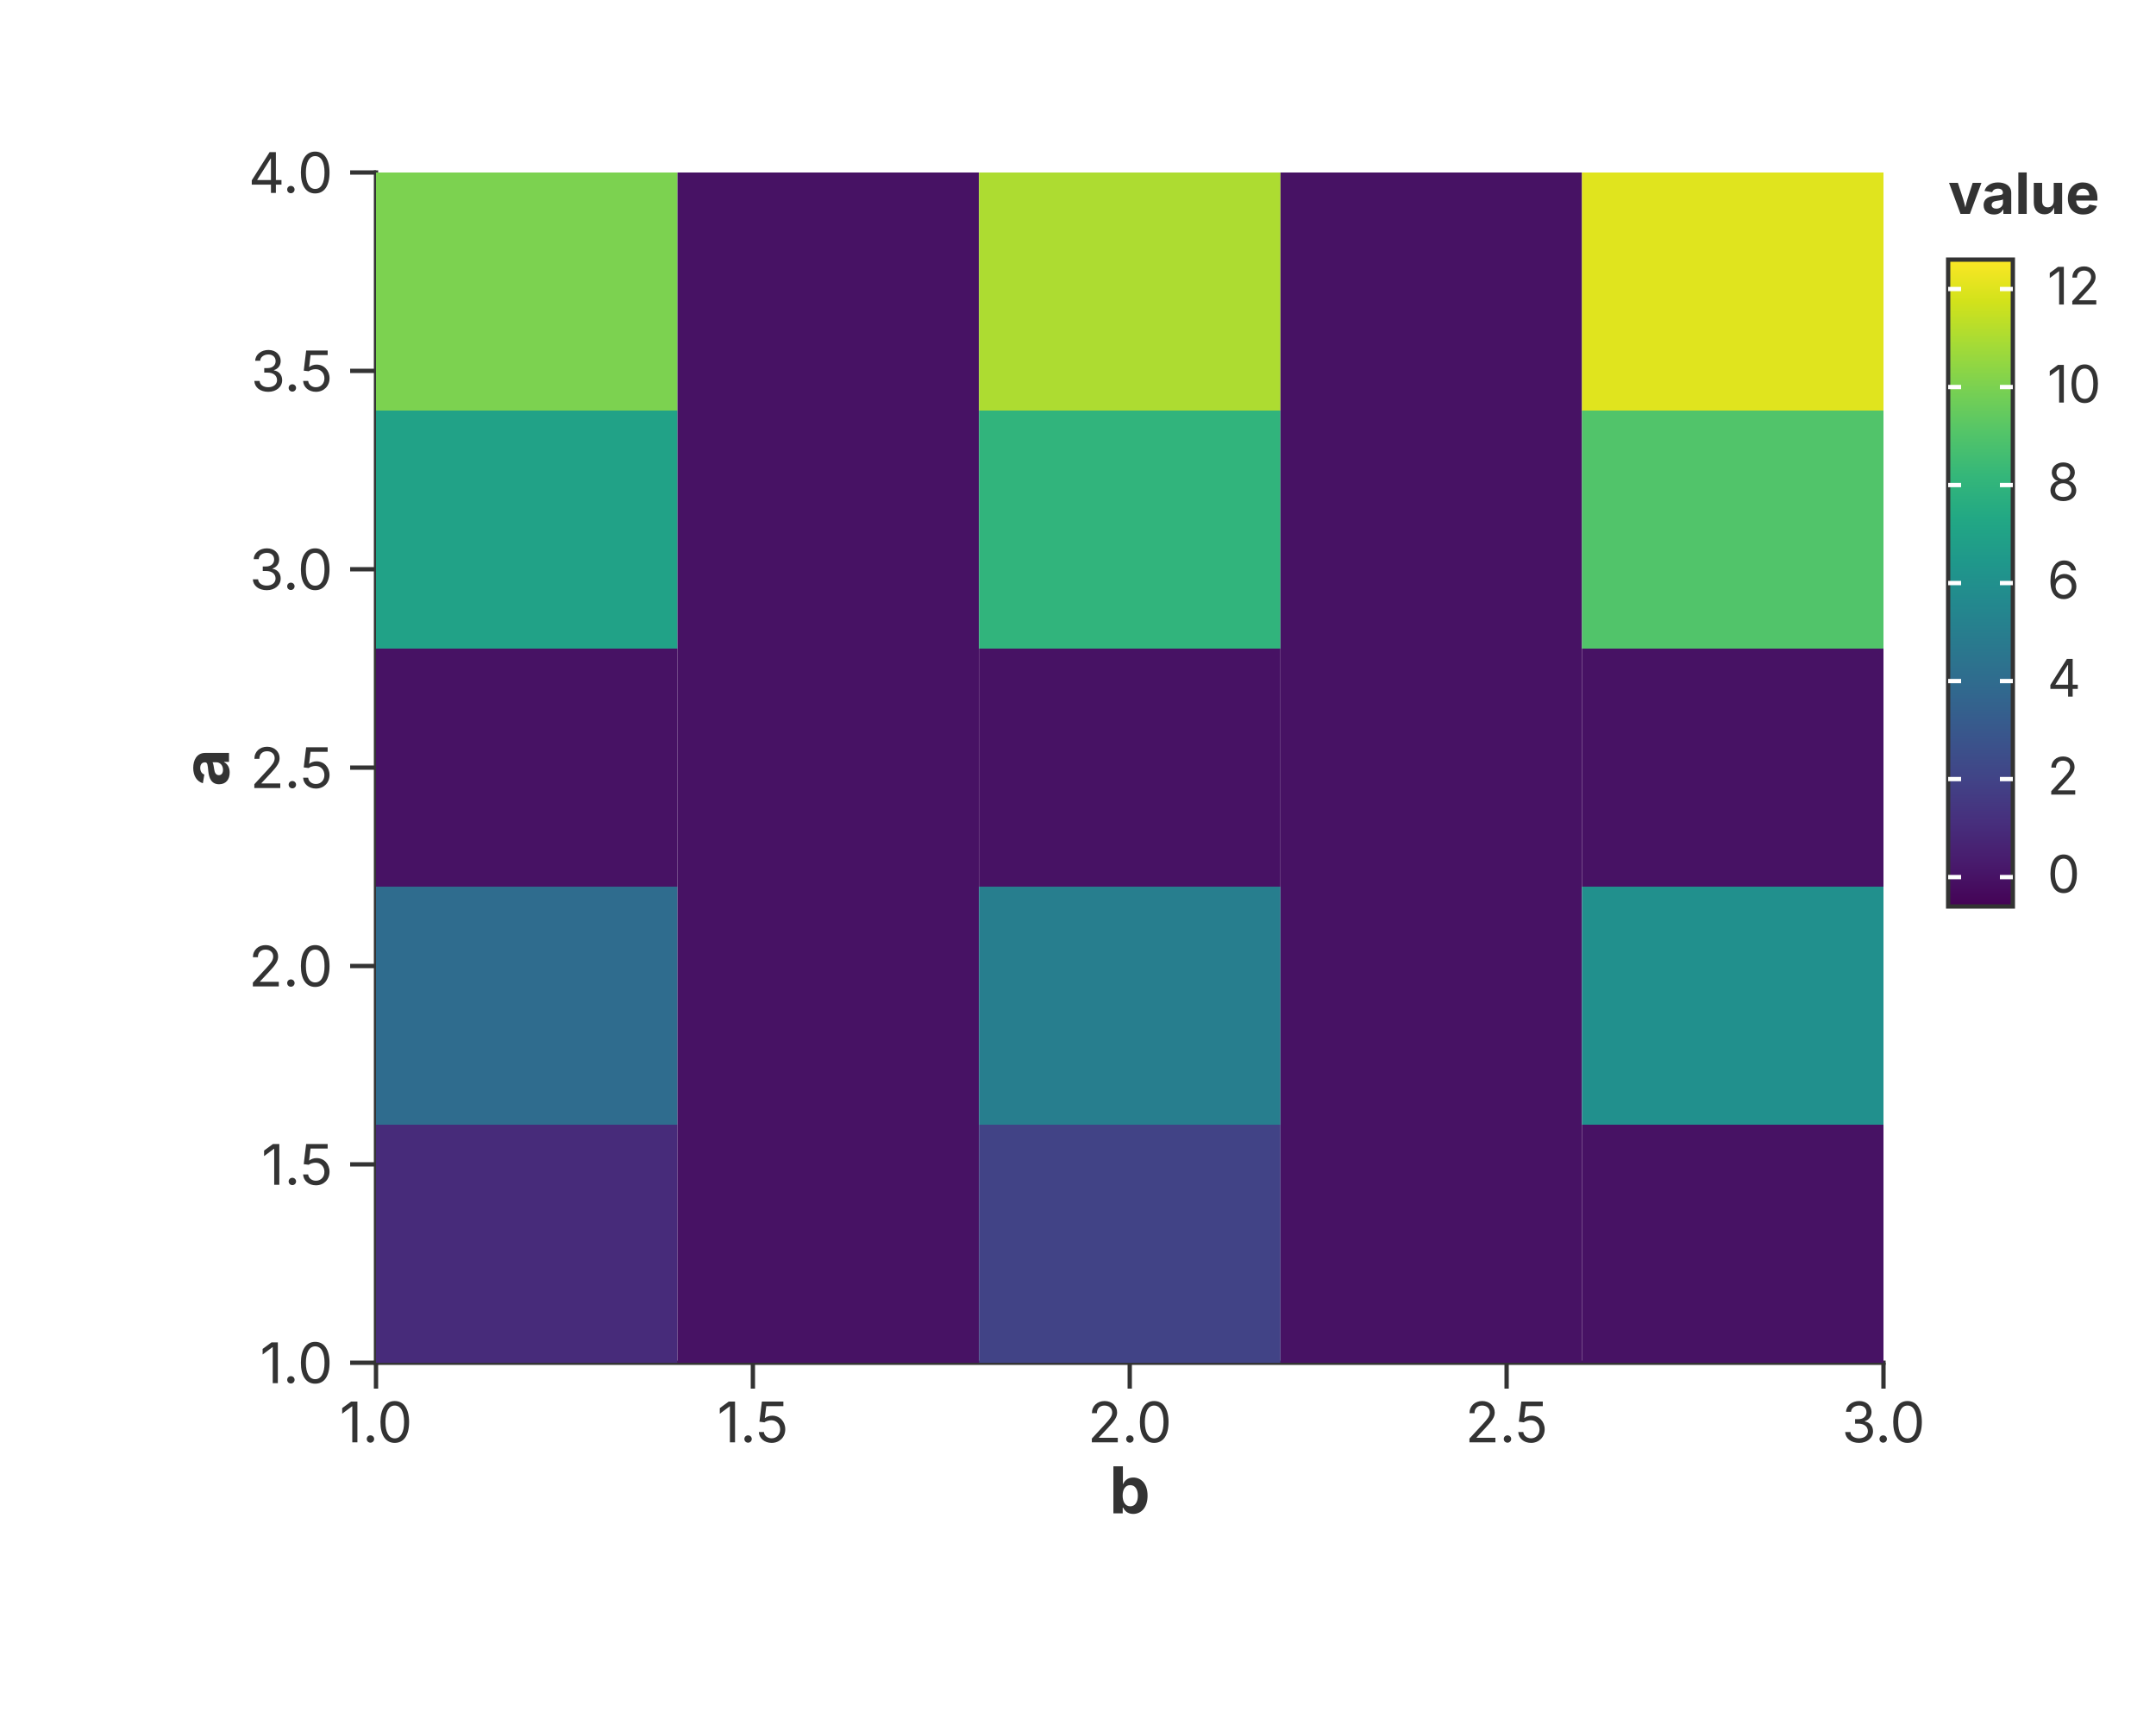
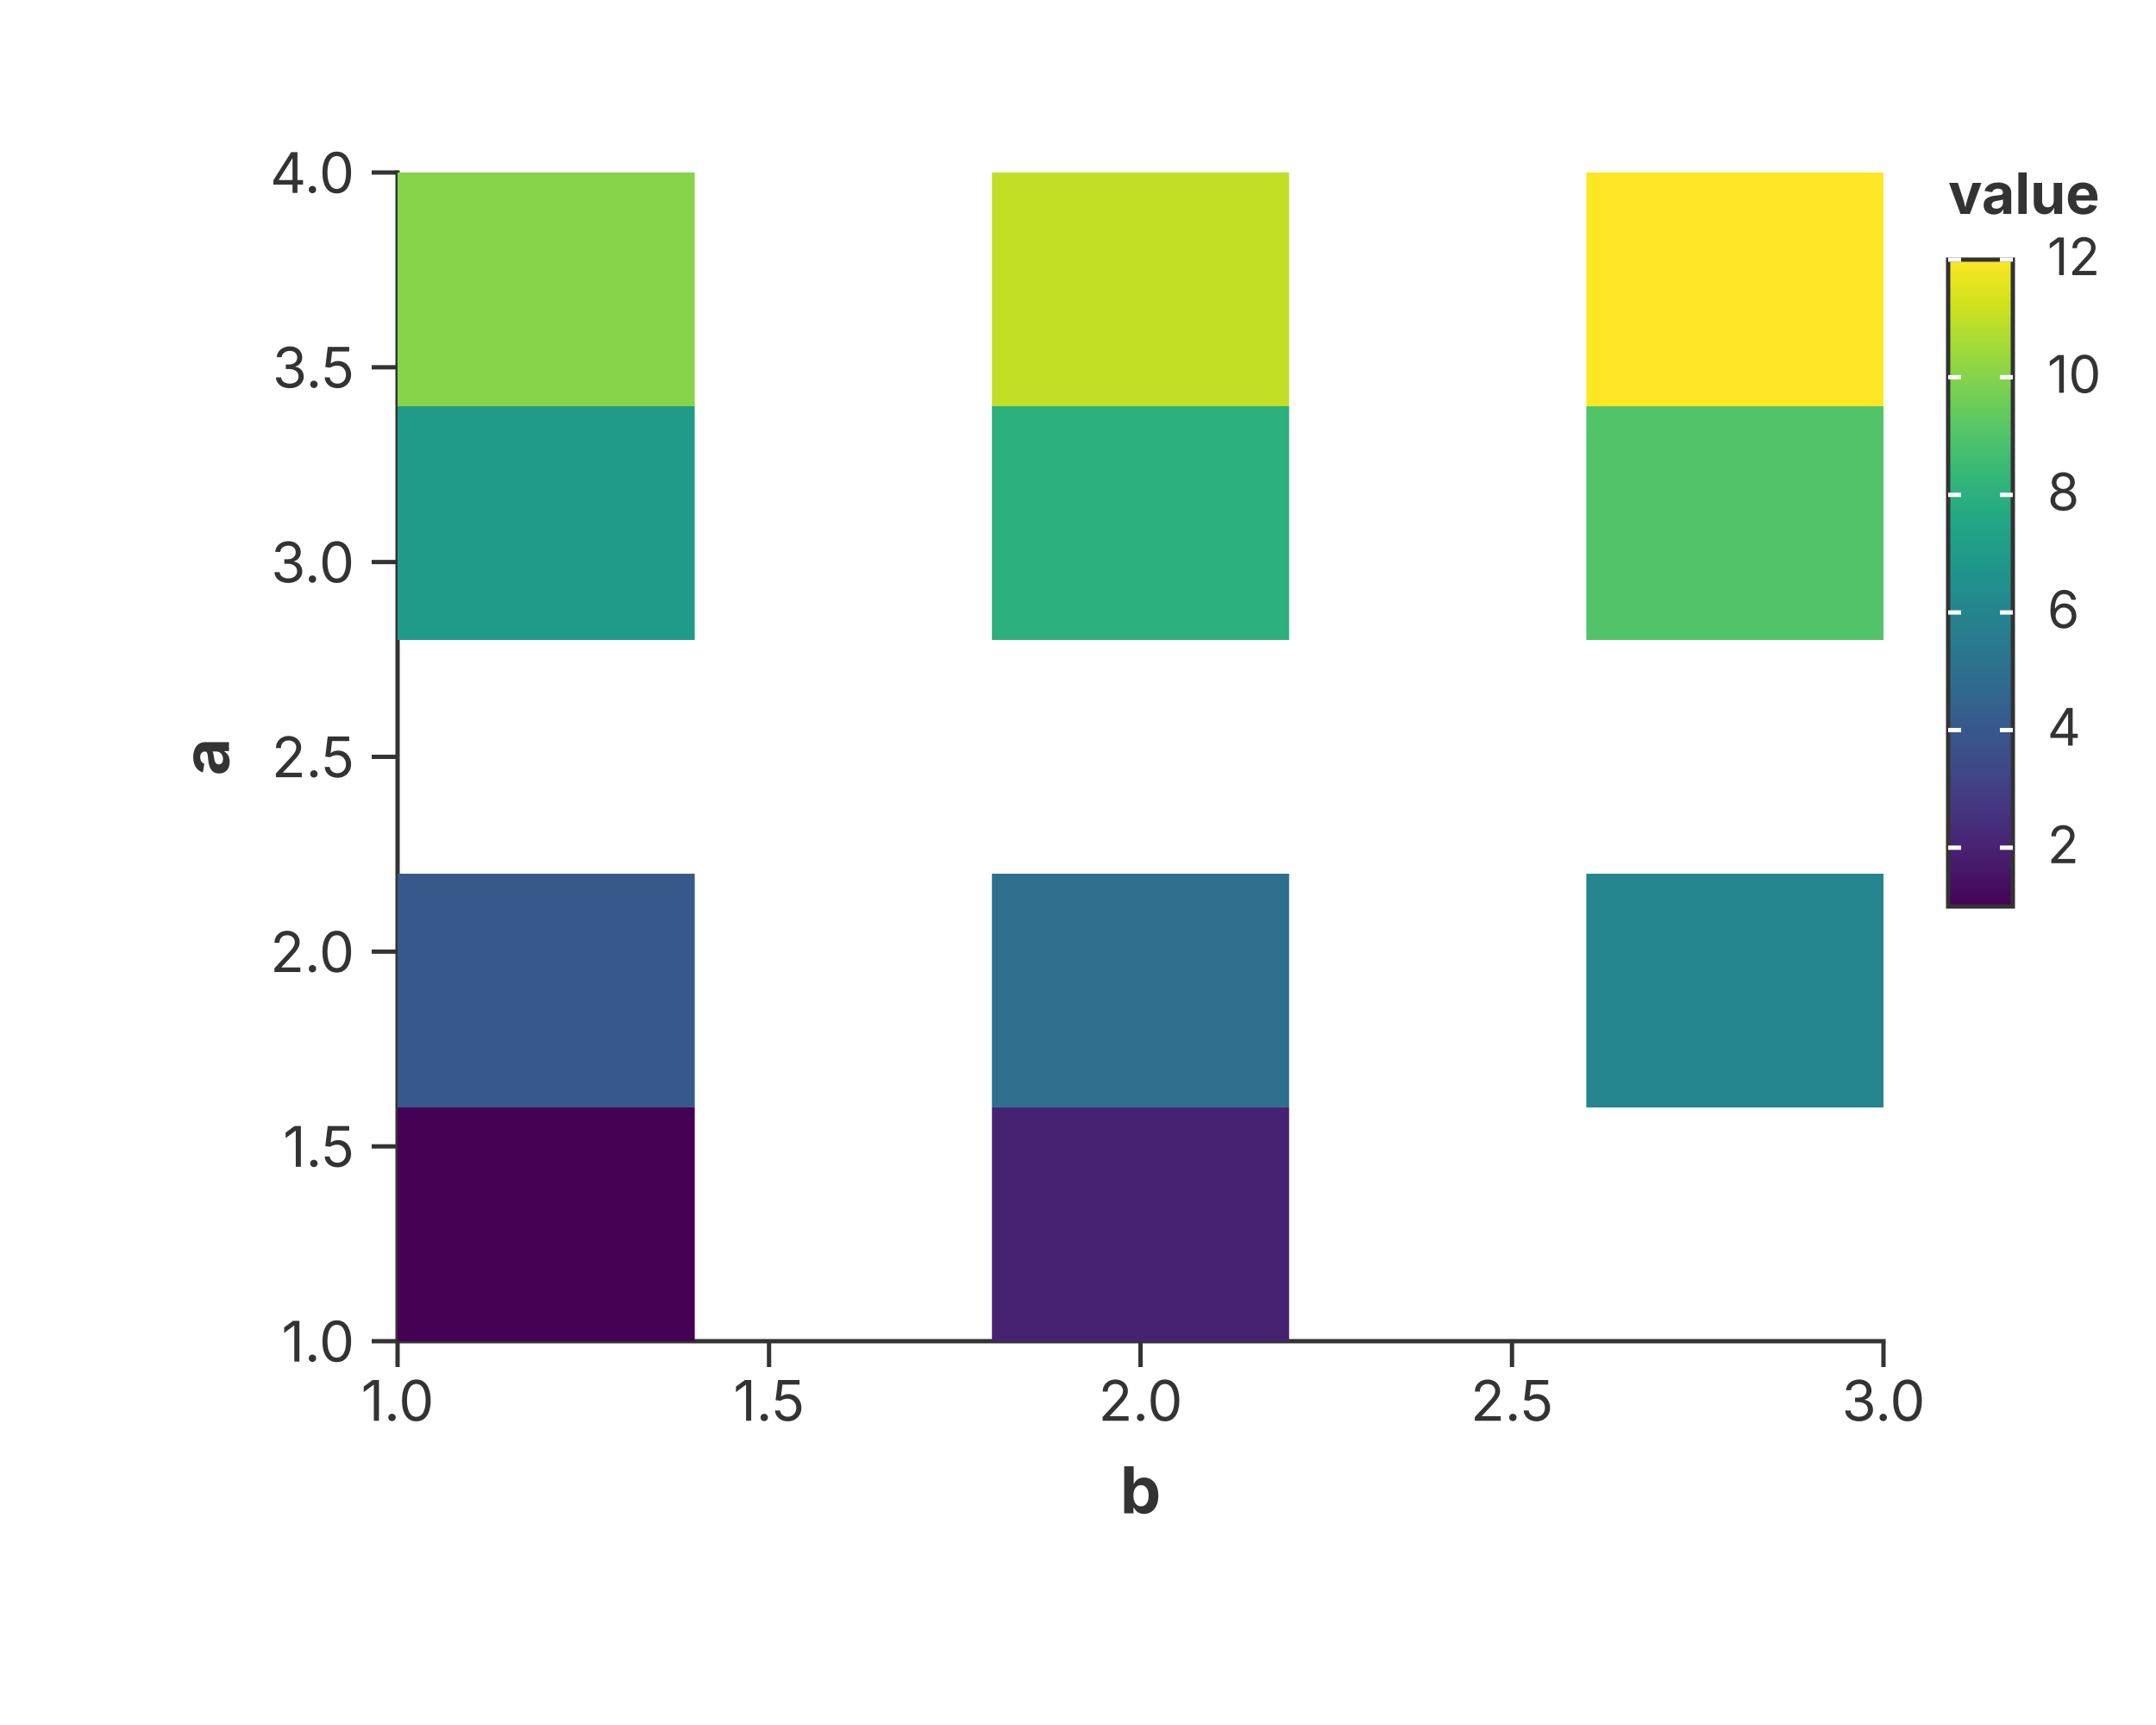
<svg xmlns="http://www.w3.org/2000/svg" width="500" height="400" viewBox="0 0 500 400">
  <rect width="100%" height="100%" fill="rgba(255,255,255,1.000)" />
-   <line x1="87.20" y1="316.00" x2="436.80" y2="316.00" stroke="rgba(51,51,51,1.000)" stroke-width="1" stroke-linecap="square" />
-   <line x1="87.20" y1="316.00" x2="87.20" y2="322.00" stroke="rgba(51,51,51,1.000)" stroke-width="1.0" />
-   <text x="87.20" y="325.00" font-size="13" font-family="Inter, -apple-system, BlinkMacSystemFont, 'Segoe UI', Roboto, Helvetica, Arial, 'PingFang SC', 'Microsoft YaHei', Ubuntu, Cantarell, 'Noto Sans', sans-serif" fill="rgba(51,51,51,1.000)" text-anchor="middle" dominant-baseline="hanging">1.0</text>
-   <line x1="174.60" y1="316.00" x2="174.60" y2="322.00" stroke="rgba(51,51,51,1.000)" stroke-width="1.0" />
-   <text x="174.60" y="325.00" font-size="13" font-family="Inter, -apple-system, BlinkMacSystemFont, 'Segoe UI', Roboto, Helvetica, Arial, 'PingFang SC', 'Microsoft YaHei', Ubuntu, Cantarell, 'Noto Sans', sans-serif" fill="rgba(51,51,51,1.000)" text-anchor="middle" dominant-baseline="hanging">1.5</text>
-   <line x1="262.00" y1="316.00" x2="262.00" y2="322.00" stroke="rgba(51,51,51,1.000)" stroke-width="1.0" />
-   <text x="262.00" y="325.00" font-size="13" font-family="Inter, -apple-system, BlinkMacSystemFont, 'Segoe UI', Roboto, Helvetica, Arial, 'PingFang SC', 'Microsoft YaHei', Ubuntu, Cantarell, 'Noto Sans', sans-serif" fill="rgba(51,51,51,1.000)" text-anchor="middle" dominant-baseline="hanging">2.0</text>
-   <line x1="349.40" y1="316.00" x2="349.40" y2="322.00" stroke="rgba(51,51,51,1.000)" stroke-width="1.0" />
-   <text x="349.40" y="325.00" font-size="13" font-family="Inter, -apple-system, BlinkMacSystemFont, 'Segoe UI', Roboto, Helvetica, Arial, 'PingFang SC', 'Microsoft YaHei', Ubuntu, Cantarell, 'Noto Sans', sans-serif" fill="rgba(51,51,51,1.000)" text-anchor="middle" dominant-baseline="hanging">2.5</text>
-   <line x1="436.80" y1="316.00" x2="436.80" y2="322.00" stroke="rgba(51,51,51,1.000)" stroke-width="1.0" />
-   <text x="436.80" y="325.00" font-size="13" font-family="Inter, -apple-system, BlinkMacSystemFont, 'Segoe UI', Roboto, Helvetica, Arial, 'PingFang SC', 'Microsoft YaHei', Ubuntu, Cantarell, 'Noto Sans', sans-serif" fill="rgba(51,51,51,1.000)" text-anchor="middle" dominant-baseline="hanging">3.0</text>
-   <text x="262.00" y="340.00" text-anchor="middle" font-size="15" font-family="Inter, -apple-system, BlinkMacSystemFont, 'Segoe UI', Roboto, Helvetica, Arial, 'PingFang SC', 'Microsoft YaHei', Ubuntu, Cantarell, 'Noto Sans', sans-serif" fill="rgba(51,51,51,1.000)" font-weight="bold" dominant-baseline="hanging">b</text>
-   <line x1="87.20" y1="40.00" x2="87.20" y2="316.00" stroke="rgba(51,51,51,1.000)" stroke-width="1" stroke-linecap="square" />
-   <line x1="87.20" y1="316.00" x2="81.20" y2="316.00" stroke="rgba(51,51,51,1.000)" stroke-width="1.0" />
-   <text x="77.20" y="316.00" font-size="13" font-family="Inter, -apple-system, BlinkMacSystemFont, 'Segoe UI', Roboto, Helvetica, Arial, 'PingFang SC', 'Microsoft YaHei', Ubuntu, Cantarell, 'Noto Sans', sans-serif" fill="rgba(51,51,51,1.000)" text-anchor="end" dominant-baseline="central">1.0</text>
-   <line x1="87.20" y1="270.00" x2="81.20" y2="270.00" stroke="rgba(51,51,51,1.000)" stroke-width="1.0" />
-   <text x="77.20" y="270.00" font-size="13" font-family="Inter, -apple-system, BlinkMacSystemFont, 'Segoe UI', Roboto, Helvetica, Arial, 'PingFang SC', 'Microsoft YaHei', Ubuntu, Cantarell, 'Noto Sans', sans-serif" fill="rgba(51,51,51,1.000)" text-anchor="end" dominant-baseline="central">1.5</text>
-   <line x1="87.20" y1="224.00" x2="81.20" y2="224.00" stroke="rgba(51,51,51,1.000)" stroke-width="1.0" />
-   <text x="77.20" y="224.00" font-size="13" font-family="Inter, -apple-system, BlinkMacSystemFont, 'Segoe UI', Roboto, Helvetica, Arial, 'PingFang SC', 'Microsoft YaHei', Ubuntu, Cantarell, 'Noto Sans', sans-serif" fill="rgba(51,51,51,1.000)" text-anchor="end" dominant-baseline="central">2.0</text>
-   <line x1="87.20" y1="178.00" x2="81.20" y2="178.00" stroke="rgba(51,51,51,1.000)" stroke-width="1.0" />
-   <text x="77.20" y="178.00" font-size="13" font-family="Inter, -apple-system, BlinkMacSystemFont, 'Segoe UI', Roboto, Helvetica, Arial, 'PingFang SC', 'Microsoft YaHei', Ubuntu, Cantarell, 'Noto Sans', sans-serif" fill="rgba(51,51,51,1.000)" text-anchor="end" dominant-baseline="central">2.5</text>
-   <line x1="87.20" y1="132.00" x2="81.20" y2="132.00" stroke="rgba(51,51,51,1.000)" stroke-width="1.0" />
-   <text x="77.20" y="132.00" font-size="13" font-family="Inter, -apple-system, BlinkMacSystemFont, 'Segoe UI', Roboto, Helvetica, Arial, 'PingFang SC', 'Microsoft YaHei', Ubuntu, Cantarell, 'Noto Sans', sans-serif" fill="rgba(51,51,51,1.000)" text-anchor="end" dominant-baseline="central">3.0</text>
-   <line x1="87.20" y1="86.00" x2="81.20" y2="86.00" stroke="rgba(51,51,51,1.000)" stroke-width="1.0" />
-   <text x="77.20" y="86.00" font-size="13" font-family="Inter, -apple-system, BlinkMacSystemFont, 'Segoe UI', Roboto, Helvetica, Arial, 'PingFang SC', 'Microsoft YaHei', Ubuntu, Cantarell, 'Noto Sans', sans-serif" fill="rgba(51,51,51,1.000)" text-anchor="end" dominant-baseline="central">3.5</text>
-   <line x1="87.20" y1="40.00" x2="81.20" y2="40.00" stroke="rgba(51,51,51,1.000)" stroke-width="1.0" />
-   <text x="77.20" y="40.00" font-size="13" font-family="Inter, -apple-system, BlinkMacSystemFont, 'Segoe UI', Roboto, Helvetica, Arial, 'PingFang SC', 'Microsoft YaHei', Ubuntu, Cantarell, 'Noto Sans', sans-serif" fill="rgba(51,51,51,1.000)" text-anchor="end" dominant-baseline="central">4.0</text>
-   <text x="47.50" y="178.00" text-anchor="middle" font-size="15" font-family="Inter, -apple-system, BlinkMacSystemFont, 'Segoe UI', Roboto, Helvetica, Arial, 'PingFang SC', 'Microsoft YaHei', Ubuntu, Cantarell, 'Noto Sans', sans-serif" fill="rgba(51,51,51,1.000)" font-weight="bold" transform="rotate(-90, 47.50, 178.00)" dominant-baseline="middle">a</text>
+   <line x1="92.20" y1="311.00" x2="436.80" y2="311.00" stroke="rgba(51,51,51,1.000)" stroke-width="1" stroke-linecap="square" />
+   <line x1="92.20" y1="311.00" x2="92.20" y2="317.00" stroke="rgba(51,51,51,1.000)" stroke-width="1.0" />
+   <text x="92.20" y="320.00" font-size="13" font-family="Inter, -apple-system, BlinkMacSystemFont, 'Segoe UI', Roboto, Helvetica, Arial, 'PingFang SC', 'Microsoft YaHei', Ubuntu, Cantarell, 'Noto Sans', sans-serif" fill="rgba(51,51,51,1.000)" text-anchor="middle" dominant-baseline="hanging">1.0</text>
+   <line x1="178.35" y1="311.00" x2="178.35" y2="317.00" stroke="rgba(51,51,51,1.000)" stroke-width="1.0" />
+   <text x="178.35" y="320.00" font-size="13" font-family="Inter, -apple-system, BlinkMacSystemFont, 'Segoe UI', Roboto, Helvetica, Arial, 'PingFang SC', 'Microsoft YaHei', Ubuntu, Cantarell, 'Noto Sans', sans-serif" fill="rgba(51,51,51,1.000)" text-anchor="middle" dominant-baseline="hanging">1.5</text>
+   <line x1="264.50" y1="311.00" x2="264.50" y2="317.00" stroke="rgba(51,51,51,1.000)" stroke-width="1.0" />
+   <text x="264.50" y="320.00" font-size="13" font-family="Inter, -apple-system, BlinkMacSystemFont, 'Segoe UI', Roboto, Helvetica, Arial, 'PingFang SC', 'Microsoft YaHei', Ubuntu, Cantarell, 'Noto Sans', sans-serif" fill="rgba(51,51,51,1.000)" text-anchor="middle" dominant-baseline="hanging">2.0</text>
+   <line x1="350.65" y1="311.00" x2="350.65" y2="317.00" stroke="rgba(51,51,51,1.000)" stroke-width="1.0" />
+   <text x="350.65" y="320.00" font-size="13" font-family="Inter, -apple-system, BlinkMacSystemFont, 'Segoe UI', Roboto, Helvetica, Arial, 'PingFang SC', 'Microsoft YaHei', Ubuntu, Cantarell, 'Noto Sans', sans-serif" fill="rgba(51,51,51,1.000)" text-anchor="middle" dominant-baseline="hanging">2.5</text>
+   <line x1="436.80" y1="311.00" x2="436.80" y2="317.00" stroke="rgba(51,51,51,1.000)" stroke-width="1.0" />
+   <text x="436.80" y="320.00" font-size="13" font-family="Inter, -apple-system, BlinkMacSystemFont, 'Segoe UI', Roboto, Helvetica, Arial, 'PingFang SC', 'Microsoft YaHei', Ubuntu, Cantarell, 'Noto Sans', sans-serif" fill="rgba(51,51,51,1.000)" text-anchor="middle" dominant-baseline="hanging">3.0</text>
+   <text x="264.50" y="340.00" text-anchor="middle" font-size="15" font-family="Inter, -apple-system, BlinkMacSystemFont, 'Segoe UI', Roboto, Helvetica, Arial, 'PingFang SC', 'Microsoft YaHei', Ubuntu, Cantarell, 'Noto Sans', sans-serif" fill="rgba(51,51,51,1.000)" font-weight="bold" dominant-baseline="hanging">b</text>
+   <line x1="92.20" y1="40.00" x2="92.20" y2="311.00" stroke="rgba(51,51,51,1.000)" stroke-width="1" stroke-linecap="square" />
+   <line x1="92.20" y1="311.00" x2="86.20" y2="311.00" stroke="rgba(51,51,51,1.000)" stroke-width="1.0" />
+   <text x="82.20" y="311.00" font-size="13" font-family="Inter, -apple-system, BlinkMacSystemFont, 'Segoe UI', Roboto, Helvetica, Arial, 'PingFang SC', 'Microsoft YaHei', Ubuntu, Cantarell, 'Noto Sans', sans-serif" fill="rgba(51,51,51,1.000)" text-anchor="end" dominant-baseline="central">1.0</text>
+   <line x1="92.20" y1="265.83" x2="86.20" y2="265.83" stroke="rgba(51,51,51,1.000)" stroke-width="1.0" />
+   <text x="82.20" y="265.83" font-size="13" font-family="Inter, -apple-system, BlinkMacSystemFont, 'Segoe UI', Roboto, Helvetica, Arial, 'PingFang SC', 'Microsoft YaHei', Ubuntu, Cantarell, 'Noto Sans', sans-serif" fill="rgba(51,51,51,1.000)" text-anchor="end" dominant-baseline="central">1.5</text>
+   <line x1="92.20" y1="220.67" x2="86.20" y2="220.67" stroke="rgba(51,51,51,1.000)" stroke-width="1.0" />
+   <text x="82.20" y="220.67" font-size="13" font-family="Inter, -apple-system, BlinkMacSystemFont, 'Segoe UI', Roboto, Helvetica, Arial, 'PingFang SC', 'Microsoft YaHei', Ubuntu, Cantarell, 'Noto Sans', sans-serif" fill="rgba(51,51,51,1.000)" text-anchor="end" dominant-baseline="central">2.0</text>
+   <line x1="92.20" y1="175.50" x2="86.20" y2="175.50" stroke="rgba(51,51,51,1.000)" stroke-width="1.0" />
+   <text x="82.20" y="175.50" font-size="13" font-family="Inter, -apple-system, BlinkMacSystemFont, 'Segoe UI', Roboto, Helvetica, Arial, 'PingFang SC', 'Microsoft YaHei', Ubuntu, Cantarell, 'Noto Sans', sans-serif" fill="rgba(51,51,51,1.000)" text-anchor="end" dominant-baseline="central">2.5</text>
+   <line x1="92.20" y1="130.33" x2="86.20" y2="130.33" stroke="rgba(51,51,51,1.000)" stroke-width="1.0" />
+   <text x="82.20" y="130.33" font-size="13" font-family="Inter, -apple-system, BlinkMacSystemFont, 'Segoe UI', Roboto, Helvetica, Arial, 'PingFang SC', 'Microsoft YaHei', Ubuntu, Cantarell, 'Noto Sans', sans-serif" fill="rgba(51,51,51,1.000)" text-anchor="end" dominant-baseline="central">3.0</text>
+   <line x1="92.20" y1="85.17" x2="86.20" y2="85.17" stroke="rgba(51,51,51,1.000)" stroke-width="1.0" />
+   <text x="82.20" y="85.17" font-size="13" font-family="Inter, -apple-system, BlinkMacSystemFont, 'Segoe UI', Roboto, Helvetica, Arial, 'PingFang SC', 'Microsoft YaHei', Ubuntu, Cantarell, 'Noto Sans', sans-serif" fill="rgba(51,51,51,1.000)" text-anchor="end" dominant-baseline="central">3.5</text>
+   <line x1="92.20" y1="40.00" x2="86.20" y2="40.00" stroke="rgba(51,51,51,1.000)" stroke-width="1.0" />
+   <text x="82.20" y="40.00" font-size="13" font-family="Inter, -apple-system, BlinkMacSystemFont, 'Segoe UI', Roboto, Helvetica, Arial, 'PingFang SC', 'Microsoft YaHei', Ubuntu, Cantarell, 'Noto Sans', sans-serif" fill="rgba(51,51,51,1.000)" text-anchor="end" dominant-baseline="central">4.0</text>
+   <text x="47.50" y="175.50" text-anchor="middle" font-size="15" font-family="Inter, -apple-system, BlinkMacSystemFont, 'Segoe UI', Roboto, Helvetica, Arial, 'PingFang SC', 'Microsoft YaHei', Ubuntu, Cantarell, 'Noto Sans', sans-serif" fill="rgba(51,51,51,1.000)" font-weight="bold" transform="rotate(-90, 47.50, 175.50)" dominant-baseline="middle">a</text>
  <defs>
    <clipPath id="plot-clip-area">
-       <rect x="87.200" y="40.000" width="349.600" height="276.000" />
+       <rect x="92.200" y="40.000" width="344.600" height="271.000" />
    </clipPath>
  </defs>
-   <rect x="87.200" y="260.800" width="69.920" height="55.200" fill="rgba(71,43,122,1.000)" stroke="rgba(255,255,255,1.000)" stroke-width="0.000" fill-opacity="1.000" stroke-opacity="1.000" clip-path="url(#plot-clip-area)" />
-   <rect x="157.120" y="260.800" width="69.920" height="55.200" fill="rgba(71,18,100,1.000)" stroke="rgba(255,255,255,1.000)" stroke-width="0.000" fill-opacity="1.000" stroke-opacity="1.000" clip-path="url(#plot-clip-area)" />
-   <rect x="227.040" y="260.800" width="69.920" height="55.200" fill="rgba(65,67,134,1.000)" stroke="rgba(255,255,255,1.000)" stroke-width="0.000" fill-opacity="1.000" stroke-opacity="1.000" clip-path="url(#plot-clip-area)" />
-   <rect x="296.960" y="260.800" width="69.920" height="55.200" fill="rgba(71,18,100,1.000)" stroke="rgba(255,255,255,1.000)" stroke-width="0.000" fill-opacity="1.000" stroke-opacity="1.000" clip-path="url(#plot-clip-area)" />
-   <rect x="366.880" y="260.800" width="69.920" height="55.200" fill="rgba(71,18,100,1.000)" stroke="rgba(255,255,255,1.000)" stroke-width="0.000" fill-opacity="1.000" stroke-opacity="1.000" clip-path="url(#plot-clip-area)" />
-   <rect x="87.200" y="205.600" width="69.920" height="55.200" fill="rgba(47,108,142,1.000)" stroke="rgba(255,255,255,1.000)" stroke-width="0.000" fill-opacity="1.000" stroke-opacity="1.000" clip-path="url(#plot-clip-area)" />
-   <rect x="157.120" y="205.600" width="69.920" height="55.200" fill="rgba(71,18,100,1.000)" stroke="rgba(255,255,255,1.000)" stroke-width="0.000" fill-opacity="1.000" stroke-opacity="1.000" clip-path="url(#plot-clip-area)" />
-   <rect x="227.040" y="205.600" width="69.920" height="55.200" fill="rgba(39,126,142,1.000)" stroke="rgba(255,255,255,1.000)" stroke-width="0.000" fill-opacity="1.000" stroke-opacity="1.000" clip-path="url(#plot-clip-area)" />
-   <rect x="296.960" y="205.600" width="69.920" height="55.200" fill="rgba(71,18,100,1.000)" stroke="rgba(255,255,255,1.000)" stroke-width="0.000" fill-opacity="1.000" stroke-opacity="1.000" clip-path="url(#plot-clip-area)" />
-   <rect x="366.880" y="205.600" width="69.920" height="55.200" fill="rgba(33,144,141,1.000)" stroke="rgba(255,255,255,1.000)" stroke-width="0.000" fill-opacity="1.000" stroke-opacity="1.000" clip-path="url(#plot-clip-area)" />
-   <rect x="87.200" y="150.400" width="69.920" height="55.200" fill="rgba(71,18,100,1.000)" stroke="rgba(255,255,255,1.000)" stroke-width="0.000" fill-opacity="1.000" stroke-opacity="1.000" clip-path="url(#plot-clip-area)" />
-   <rect x="157.120" y="150.400" width="69.920" height="55.200" fill="rgba(71,18,100,1.000)" stroke="rgba(255,255,255,1.000)" stroke-width="0.000" fill-opacity="1.000" stroke-opacity="1.000" clip-path="url(#plot-clip-area)" />
-   <rect x="227.040" y="150.400" width="69.920" height="55.200" fill="rgba(71,18,100,1.000)" stroke="rgba(255,255,255,1.000)" stroke-width="0.000" fill-opacity="1.000" stroke-opacity="1.000" clip-path="url(#plot-clip-area)" />
-   <rect x="296.960" y="150.400" width="69.920" height="55.200" fill="rgba(71,18,100,1.000)" stroke="rgba(255,255,255,1.000)" stroke-width="0.000" fill-opacity="1.000" stroke-opacity="1.000" clip-path="url(#plot-clip-area)" />
-   <rect x="366.880" y="150.400" width="69.920" height="55.200" fill="rgba(71,18,100,1.000)" stroke="rgba(255,255,255,1.000)" stroke-width="0.000" fill-opacity="1.000" stroke-opacity="1.000" clip-path="url(#plot-clip-area)" />
-   <rect x="87.200" y="95.200" width="69.920" height="55.200" fill="rgba(33,162,135,1.000)" stroke="rgba(255,255,255,1.000)" stroke-width="0.000" fill-opacity="1.000" stroke-opacity="1.000" clip-path="url(#plot-clip-area)" />
-   <rect x="157.120" y="95.200" width="69.920" height="55.200" fill="rgba(71,18,100,1.000)" stroke="rgba(255,255,255,1.000)" stroke-width="0.000" fill-opacity="1.000" stroke-opacity="1.000" clip-path="url(#plot-clip-area)" />
-   <rect x="227.040" y="95.200" width="69.920" height="55.200" fill="rgba(49,180,124,1.000)" stroke="rgba(255,255,255,1.000)" stroke-width="0.000" fill-opacity="1.000" stroke-opacity="1.000" clip-path="url(#plot-clip-area)" />
-   <rect x="296.960" y="95.200" width="69.920" height="55.200" fill="rgba(71,18,100,1.000)" stroke="rgba(255,255,255,1.000)" stroke-width="0.000" fill-opacity="1.000" stroke-opacity="1.000" clip-path="url(#plot-clip-area)" />
-   <rect x="366.880" y="95.200" width="69.920" height="55.200" fill="rgba(81,196,106,1.000)" stroke="rgba(255,255,255,1.000)" stroke-width="0.000" fill-opacity="1.000" stroke-opacity="1.000" clip-path="url(#plot-clip-area)" />
-   <rect x="87.200" y="40.000" width="69.920" height="55.200" fill="rgba(124,210,80,1.000)" stroke="rgba(255,255,255,1.000)" stroke-width="0.000" fill-opacity="1.000" stroke-opacity="1.000" clip-path="url(#plot-clip-area)" />
-   <rect x="157.120" y="40.000" width="69.920" height="55.200" fill="rgba(71,18,100,1.000)" stroke="rgba(255,255,255,1.000)" stroke-width="0.000" fill-opacity="1.000" stroke-opacity="1.000" clip-path="url(#plot-clip-area)" />
-   <rect x="227.040" y="40.000" width="69.920" height="55.200" fill="rgba(173,220,49,1.000)" stroke="rgba(255,255,255,1.000)" stroke-width="0.000" fill-opacity="1.000" stroke-opacity="1.000" clip-path="url(#plot-clip-area)" />
-   <rect x="296.960" y="40.000" width="69.920" height="55.200" fill="rgba(71,18,100,1.000)" stroke="rgba(255,255,255,1.000)" stroke-width="0.000" fill-opacity="1.000" stroke-opacity="1.000" clip-path="url(#plot-clip-area)" />
-   <rect x="366.880" y="40.000" width="69.920" height="55.200" fill="rgba(224,228,30,1.000)" stroke="rgba(255,255,255,1.000)" stroke-width="0.000" fill-opacity="1.000" stroke-opacity="1.000" clip-path="url(#plot-clip-area)" />
+   <rect x="92.200" y="256.800" width="68.920" height="54.200" fill="rgba(68,1,84,1.000)" stroke="rgba(255,255,255,1.000)" stroke-width="0.000" fill-opacity="1.000" stroke-opacity="1.000" clip-path="url(#plot-clip-area)" />
+   <rect x="230.040" y="256.800" width="68.920" height="54.200" fill="rgba(72,34,114,1.000)" stroke="rgba(255,255,255,1.000)" stroke-width="0.000" fill-opacity="1.000" stroke-opacity="1.000" clip-path="url(#plot-clip-area)" />
+   <rect x="92.200" y="202.600" width="68.920" height="54.200" fill="rgba(56,88,140,1.000)" stroke="rgba(255,255,255,1.000)" stroke-width="0.000" fill-opacity="1.000" stroke-opacity="1.000" clip-path="url(#plot-clip-area)" />
+   <rect x="230.040" y="202.600" width="68.920" height="54.200" fill="rgba(46,111,142,1.000)" stroke="rgba(255,255,255,1.000)" stroke-width="0.000" fill-opacity="1.000" stroke-opacity="1.000" clip-path="url(#plot-clip-area)" />
+   <rect x="367.880" y="202.600" width="68.920" height="54.200" fill="rgba(36,133,142,1.000)" stroke="rgba(255,255,255,1.000)" stroke-width="0.000" fill-opacity="1.000" stroke-opacity="1.000" clip-path="url(#plot-clip-area)" />
+   <rect x="92.200" y="94.200" width="68.920" height="54.200" fill="rgba(32,155,138,1.000)" stroke="rgba(255,255,255,1.000)" stroke-width="0.000" fill-opacity="1.000" stroke-opacity="1.000" clip-path="url(#plot-clip-area)" />
+   <rect x="230.040" y="94.200" width="68.920" height="54.200" fill="rgba(44,176,126,1.000)" stroke="rgba(255,255,255,1.000)" stroke-width="0.000" fill-opacity="1.000" stroke-opacity="1.000" clip-path="url(#plot-clip-area)" />
+   <rect x="367.880" y="94.200" width="68.920" height="54.200" fill="rgba(81,196,106,1.000)" stroke="rgba(255,255,255,1.000)" stroke-width="0.000" fill-opacity="1.000" stroke-opacity="1.000" clip-path="url(#plot-clip-area)" />
+   <rect x="92.200" y="40.000" width="68.920" height="54.200" fill="rgba(134,212,74,1.000)" stroke="rgba(255,255,255,1.000)" stroke-width="0.000" fill-opacity="1.000" stroke-opacity="1.000" clip-path="url(#plot-clip-area)" />
+   <rect x="230.040" y="40.000" width="68.920" height="54.200" fill="rgba(194,223,37,1.000)" stroke="rgba(255,255,255,1.000)" stroke-width="0.000" fill-opacity="1.000" stroke-opacity="1.000" clip-path="url(#plot-clip-area)" />
+   <rect x="367.880" y="40.000" width="68.920" height="54.200" fill="rgba(253,231,37,1.000)" stroke="rgba(255,255,255,1.000)" stroke-width="0.000" fill-opacity="1.000" stroke-opacity="1.000" clip-path="url(#plot-clip-area)" />
  <text x="451.800" y="49.600" font-size="13.2" font-family="Inter, -apple-system, BlinkMacSystemFont, 'Segoe UI', Roboto, Helvetica, Arial, 'PingFang SC', 'Microsoft YaHei', Ubuntu, Cantarell, 'Noto Sans', sans-serif" fill="rgba(51,51,51,1.000)" fill-opacity="1.000" text-anchor="start" font-weight="bold">value</text>
  <defs>
    <linearGradient id="grad_value" x1="0%" y1="0%" x2="0%" y2="100%">
      <stop offset="0.0%" stop-color="rgba(253,231,37,1.000)" />
      <stop offset="6.7%" stop-color="rgba(210,226,27,1.000)" />
      <stop offset="13.3%" stop-color="rgba(165,219,54,1.000)" />
      <stop offset="20.0%" stop-color="rgba(122,209,81,1.000)" />
      <stop offset="26.7%" stop-color="rgba(84,197,104,1.000)" />
      <stop offset="33.3%" stop-color="rgba(53,183,121,1.000)" />
      <stop offset="40.0%" stop-color="rgba(34,168,132,1.000)" />
      <stop offset="46.7%" stop-color="rgba(31,152,139,1.000)" />
      <stop offset="53.3%" stop-color="rgba(35,136,142,1.000)" />
      <stop offset="60.0%" stop-color="rgba(42,120,142,1.000)" />
      <stop offset="66.7%" stop-color="rgba(49,104,142,1.000)" />
      <stop offset="73.3%" stop-color="rgba(57,86,140,1.000)" />
      <stop offset="80.0%" stop-color="rgba(65,68,135,1.000)" />
      <stop offset="86.7%" stop-color="rgba(71,47,125,1.000)" />
      <stop offset="93.3%" stop-color="rgba(72,26,108,1.000)" />
      <stop offset="100.0%" stop-color="rgba(68,1,84,1.000)" />
    </linearGradient>
  </defs>
  <rect x="451.800" y="60.200" width="15.000" height="150.000" fill="url('#grad_value')" />
  <rect x="451.800" y="60.200" width="15.000" height="150.000" fill="none" stroke="rgba(51,51,51,1.000)" stroke-width="1.000" fill-opacity="1.000" stroke-opacity="1.000" />
-   <line x1="451.800" y1="203.382" x2="454.800" y2="203.382" stroke="rgba(255,255,255,1.000)" stroke-width="1.000" stroke-opacity="1.000" />
-   <line x1="463.800" y1="203.382" x2="466.800" y2="203.382" stroke="rgba(255,255,255,1.000)" stroke-width="1.000" stroke-opacity="1.000" />
-   <text x="474.800" y="206.982" font-size="12.0" font-family="Inter, -apple-system, BlinkMacSystemFont, 'Segoe UI', Roboto, Helvetica, Arial, 'PingFang SC', 'Microsoft YaHei', Ubuntu, Cantarell, 'Noto Sans', sans-serif" fill="rgba(51,51,51,1.000)" fill-opacity="1.000" text-anchor="start" font-weight="normal">0</text>
-   <line x1="451.800" y1="180.655" x2="454.800" y2="180.655" stroke="rgba(255,255,255,1.000)" stroke-width="1.000" stroke-opacity="1.000" />
-   <line x1="463.800" y1="180.655" x2="466.800" y2="180.655" stroke="rgba(255,255,255,1.000)" stroke-width="1.000" stroke-opacity="1.000" />
-   <text x="474.800" y="184.255" font-size="12.0" font-family="Inter, -apple-system, BlinkMacSystemFont, 'Segoe UI', Roboto, Helvetica, Arial, 'PingFang SC', 'Microsoft YaHei', Ubuntu, Cantarell, 'Noto Sans', sans-serif" fill="rgba(51,51,51,1.000)" fill-opacity="1.000" text-anchor="start" font-weight="normal">2</text>
-   <line x1="451.800" y1="157.927" x2="454.800" y2="157.927" stroke="rgba(255,255,255,1.000)" stroke-width="1.000" stroke-opacity="1.000" />
-   <line x1="463.800" y1="157.927" x2="466.800" y2="157.927" stroke="rgba(255,255,255,1.000)" stroke-width="1.000" stroke-opacity="1.000" />
-   <text x="474.800" y="161.527" font-size="12.0" font-family="Inter, -apple-system, BlinkMacSystemFont, 'Segoe UI', Roboto, Helvetica, Arial, 'PingFang SC', 'Microsoft YaHei', Ubuntu, Cantarell, 'Noto Sans', sans-serif" fill="rgba(51,51,51,1.000)" fill-opacity="1.000" text-anchor="start" font-weight="normal">4</text>
-   <line x1="451.800" y1="135.200" x2="454.800" y2="135.200" stroke="rgba(255,255,255,1.000)" stroke-width="1.000" stroke-opacity="1.000" />
-   <line x1="463.800" y1="135.200" x2="466.800" y2="135.200" stroke="rgba(255,255,255,1.000)" stroke-width="1.000" stroke-opacity="1.000" />
-   <text x="474.800" y="138.800" font-size="12.0" font-family="Inter, -apple-system, BlinkMacSystemFont, 'Segoe UI', Roboto, Helvetica, Arial, 'PingFang SC', 'Microsoft YaHei', Ubuntu, Cantarell, 'Noto Sans', sans-serif" fill="rgba(51,51,51,1.000)" fill-opacity="1.000" text-anchor="start" font-weight="normal">6</text>
-   <line x1="451.800" y1="112.473" x2="454.800" y2="112.473" stroke="rgba(255,255,255,1.000)" stroke-width="1.000" stroke-opacity="1.000" />
-   <line x1="463.800" y1="112.473" x2="466.800" y2="112.473" stroke="rgba(255,255,255,1.000)" stroke-width="1.000" stroke-opacity="1.000" />
-   <text x="474.800" y="116.073" font-size="12.0" font-family="Inter, -apple-system, BlinkMacSystemFont, 'Segoe UI', Roboto, Helvetica, Arial, 'PingFang SC', 'Microsoft YaHei', Ubuntu, Cantarell, 'Noto Sans', sans-serif" fill="rgba(51,51,51,1.000)" fill-opacity="1.000" text-anchor="start" font-weight="normal">8</text>
-   <line x1="451.800" y1="89.745" x2="454.800" y2="89.745" stroke="rgba(255,255,255,1.000)" stroke-width="1.000" stroke-opacity="1.000" />
-   <line x1="463.800" y1="89.745" x2="466.800" y2="89.745" stroke="rgba(255,255,255,1.000)" stroke-width="1.000" stroke-opacity="1.000" />
-   <text x="474.800" y="93.345" font-size="12.0" font-family="Inter, -apple-system, BlinkMacSystemFont, 'Segoe UI', Roboto, Helvetica, Arial, 'PingFang SC', 'Microsoft YaHei', Ubuntu, Cantarell, 'Noto Sans', sans-serif" fill="rgba(51,51,51,1.000)" fill-opacity="1.000" text-anchor="start" font-weight="normal">10</text>
-   <line x1="451.800" y1="67.018" x2="454.800" y2="67.018" stroke="rgba(255,255,255,1.000)" stroke-width="1.000" stroke-opacity="1.000" />
-   <line x1="463.800" y1="67.018" x2="466.800" y2="67.018" stroke="rgba(255,255,255,1.000)" stroke-width="1.000" stroke-opacity="1.000" />
-   <text x="474.800" y="70.618" font-size="12.0" font-family="Inter, -apple-system, BlinkMacSystemFont, 'Segoe UI', Roboto, Helvetica, Arial, 'PingFang SC', 'Microsoft YaHei', Ubuntu, Cantarell, 'Noto Sans', sans-serif" fill="rgba(51,51,51,1.000)" fill-opacity="1.000" text-anchor="start" font-weight="normal">12</text>
+   <line x1="451.800" y1="196.564" x2="454.800" y2="196.564" stroke="rgba(255,255,255,1.000)" stroke-width="1.000" stroke-opacity="1.000" />
+   <line x1="463.800" y1="196.564" x2="466.800" y2="196.564" stroke="rgba(255,255,255,1.000)" stroke-width="1.000" stroke-opacity="1.000" />
+   <text x="474.800" y="200.164" font-size="12.0" font-family="Inter, -apple-system, BlinkMacSystemFont, 'Segoe UI', Roboto, Helvetica, Arial, 'PingFang SC', 'Microsoft YaHei', Ubuntu, Cantarell, 'Noto Sans', sans-serif" fill="rgba(51,51,51,1.000)" fill-opacity="1.000" text-anchor="start" font-weight="normal">2</text>
+   <line x1="451.800" y1="169.291" x2="454.800" y2="169.291" stroke="rgba(255,255,255,1.000)" stroke-width="1.000" stroke-opacity="1.000" />
+   <line x1="463.800" y1="169.291" x2="466.800" y2="169.291" stroke="rgba(255,255,255,1.000)" stroke-width="1.000" stroke-opacity="1.000" />
+   <text x="474.800" y="172.891" font-size="12.0" font-family="Inter, -apple-system, BlinkMacSystemFont, 'Segoe UI', Roboto, Helvetica, Arial, 'PingFang SC', 'Microsoft YaHei', Ubuntu, Cantarell, 'Noto Sans', sans-serif" fill="rgba(51,51,51,1.000)" fill-opacity="1.000" text-anchor="start" font-weight="normal">4</text>
+   <line x1="451.800" y1="142.018" x2="454.800" y2="142.018" stroke="rgba(255,255,255,1.000)" stroke-width="1.000" stroke-opacity="1.000" />
+   <line x1="463.800" y1="142.018" x2="466.800" y2="142.018" stroke="rgba(255,255,255,1.000)" stroke-width="1.000" stroke-opacity="1.000" />
+   <text x="474.800" y="145.618" font-size="12.0" font-family="Inter, -apple-system, BlinkMacSystemFont, 'Segoe UI', Roboto, Helvetica, Arial, 'PingFang SC', 'Microsoft YaHei', Ubuntu, Cantarell, 'Noto Sans', sans-serif" fill="rgba(51,51,51,1.000)" fill-opacity="1.000" text-anchor="start" font-weight="normal">6</text>
+   <line x1="451.800" y1="114.745" x2="454.800" y2="114.745" stroke="rgba(255,255,255,1.000)" stroke-width="1.000" stroke-opacity="1.000" />
+   <line x1="463.800" y1="114.745" x2="466.800" y2="114.745" stroke="rgba(255,255,255,1.000)" stroke-width="1.000" stroke-opacity="1.000" />
+   <text x="474.800" y="118.345" font-size="12.0" font-family="Inter, -apple-system, BlinkMacSystemFont, 'Segoe UI', Roboto, Helvetica, Arial, 'PingFang SC', 'Microsoft YaHei', Ubuntu, Cantarell, 'Noto Sans', sans-serif" fill="rgba(51,51,51,1.000)" fill-opacity="1.000" text-anchor="start" font-weight="normal">8</text>
+   <line x1="451.800" y1="87.473" x2="454.800" y2="87.473" stroke="rgba(255,255,255,1.000)" stroke-width="1.000" stroke-opacity="1.000" />
+   <line x1="463.800" y1="87.473" x2="466.800" y2="87.473" stroke="rgba(255,255,255,1.000)" stroke-width="1.000" stroke-opacity="1.000" />
+   <text x="474.800" y="91.073" font-size="12.0" font-family="Inter, -apple-system, BlinkMacSystemFont, 'Segoe UI', Roboto, Helvetica, Arial, 'PingFang SC', 'Microsoft YaHei', Ubuntu, Cantarell, 'Noto Sans', sans-serif" fill="rgba(51,51,51,1.000)" fill-opacity="1.000" text-anchor="start" font-weight="normal">10</text>
+   <line x1="451.800" y1="60.200" x2="454.800" y2="60.200" stroke="rgba(255,255,255,1.000)" stroke-width="1.000" stroke-opacity="1.000" />
+   <line x1="463.800" y1="60.200" x2="466.800" y2="60.200" stroke="rgba(255,255,255,1.000)" stroke-width="1.000" stroke-opacity="1.000" />
+   <text x="474.800" y="63.800" font-size="12.0" font-family="Inter, -apple-system, BlinkMacSystemFont, 'Segoe UI', Roboto, Helvetica, Arial, 'PingFang SC', 'Microsoft YaHei', Ubuntu, Cantarell, 'Noto Sans', sans-serif" fill="rgba(51,51,51,1.000)" fill-opacity="1.000" text-anchor="start" font-weight="normal">12</text>
</svg>
